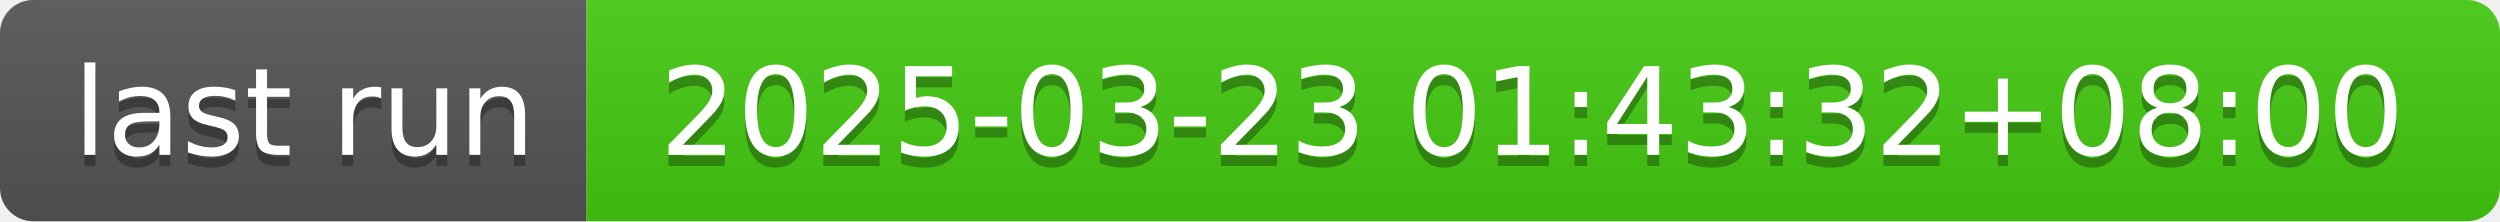
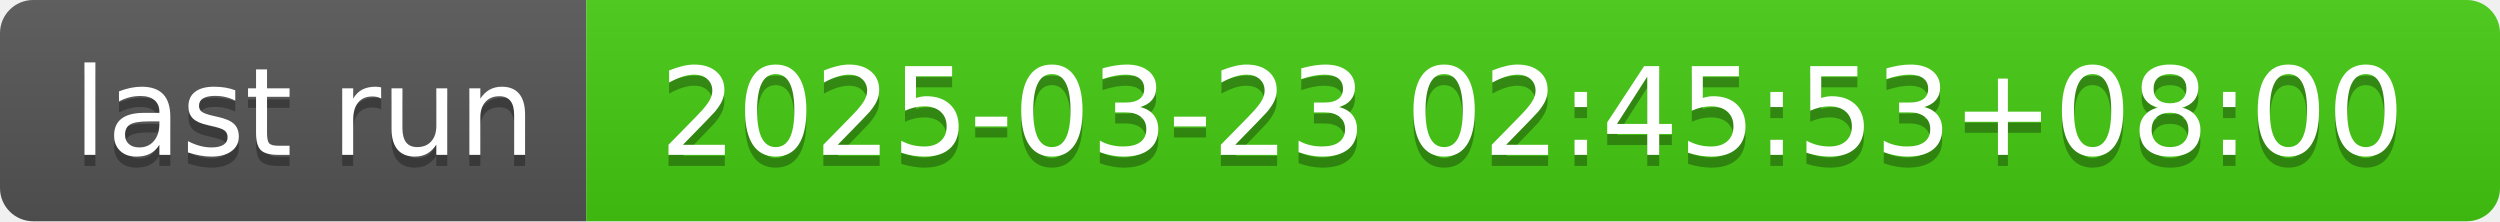
- <svg xmlns="http://www.w3.org/2000/svg" width="226" height="20" role="img" aria-label="last run: 2025-03-23 01:43:32+08:00">
+ <svg xmlns="http://www.w3.org/2000/svg" width="226" height="20" role="img" aria-label="last run: 2025-03-23 02:45:53+08:00">
  <linearGradient id="s" x2="0" y2="100%">
    <stop offset="0" stop-color="#bbb" stop-opacity=".1" />
    <stop offset="1" stop-opacity=".1" />
  </linearGradient>
  <clipPath id="r">
    <rect width="226" height="20" rx="3" fill="#fff" />
  </clipPath>
  <g clip-path="url(#r)">
    <rect width="53" height="20" fill="#555" />
    <rect x="53" width="173" height="20" fill="#4c1" />
    <rect width="226" height="20" fill="url(#s)" />
  </g>
  <g fill="#fff" text-anchor="middle" font-family="Verdana,Geneva,DejaVu Sans,sans-serif" text-rendering="geometricPrecision" font-size="110">
    <text aria-hidden="true" x="275" y="150" fill="#010101" fill-opacity=".3" transform="scale(.1)" textLength="430">last run</text>
    <text x="275" y="140" transform="scale(.1)" fill="#fff" textLength="430">last run</text>
-     <text aria-hidden="true" x="1385" y="150" fill="#010101" fill-opacity=".3" transform="scale(.1)" textLength="1630">2025-03-23 01:43:32+08:00</text>
-     <text x="1385" y="140" transform="scale(.1)" fill="#fff" textLength="1630">2025-03-23 01:43:32+08:00</text>
+     <text aria-hidden="true" x="1385" y="150" fill="#010101" fill-opacity=".3" transform="scale(.1)" textLength="1630">2025-03-23 02:45:53+08:00</text>
+     <text x="1385" y="140" transform="scale(.1)" fill="#fff" textLength="1630">2025-03-23 02:45:53+08:00</text>
  </g>
</svg>
